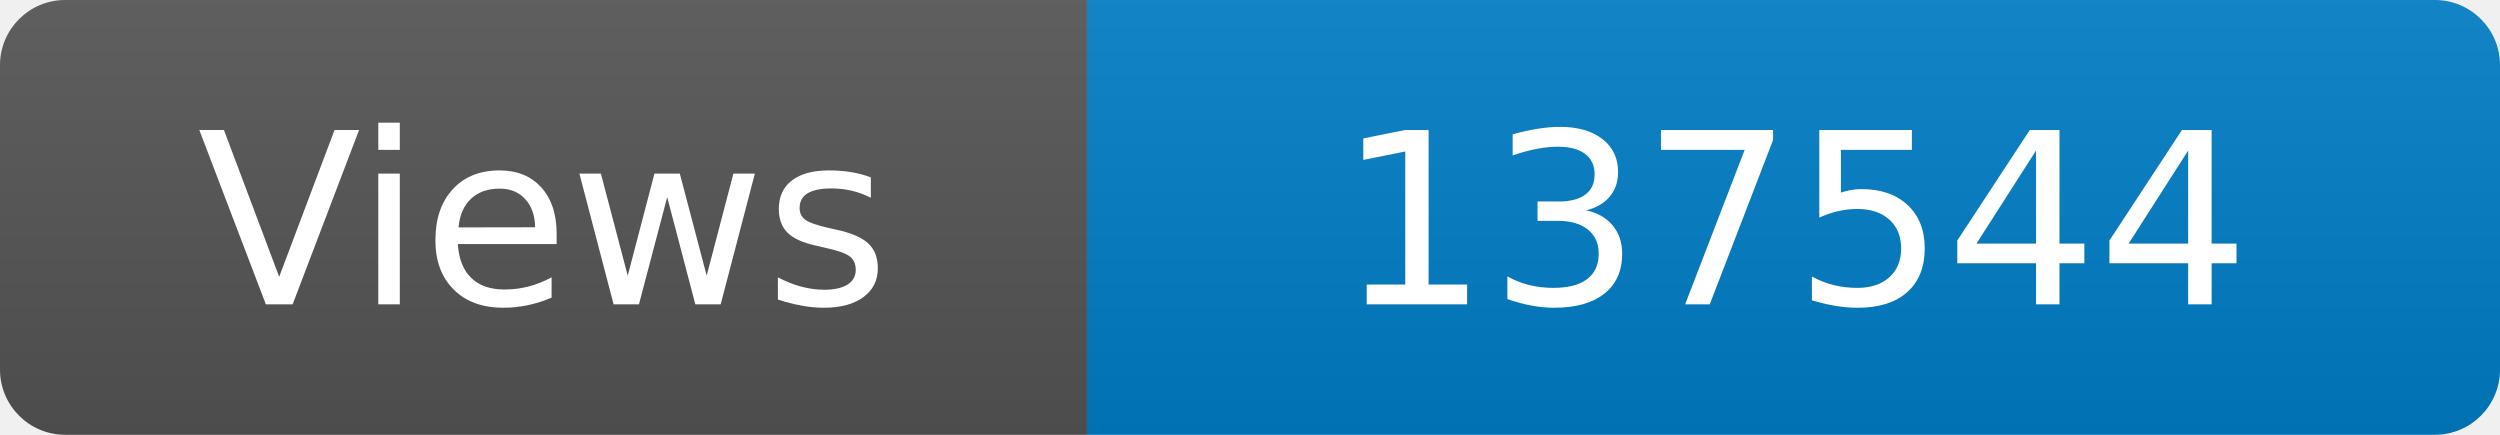
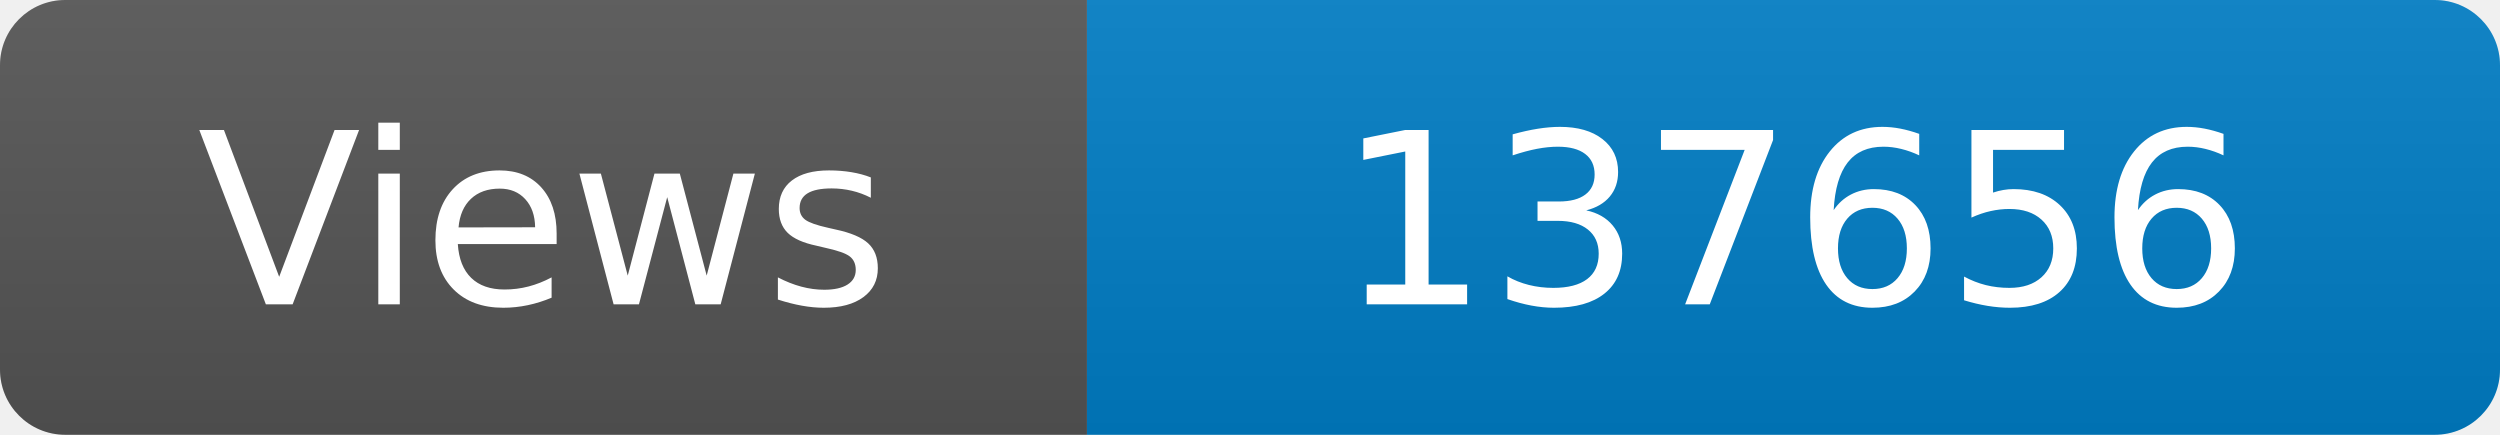
<svg xmlns="http://www.w3.org/2000/svg" width="115" height="20" role="img" aria-label="Maintained?: yes">
  <linearGradient id="s" x2="0" y2="100%">
    <stop offset="0" stop-color="#bbb" stop-opacity=".1" />
    <stop offset="1" stop-opacity=".1" />
  </linearGradient>
  <clipPath id="r">
    <rect width="115" height="20" rx="3" fill="#fff" />
  </clipPath>
  <g clip-path="url(#r)">
    <rect width="50" height="20" fill="#555" />
    <rect x="50" width="160" height="20" fill="#007ec6" />
    <rect width="115" height="20" fill="url(#s)" />
  </g>
  <g fill="#fff" text-anchor="middle" font-family="Verdana,Geneva,DejaVu Sans,sans-serif" font-size="110">
    <text x="250" y="140" transform="scale(.1)" fill="#fff">Views</text>
-     <text x="825" y="140" transform="scale(.1)" fill="#fff">137544</text>
+     <text x="825" y="140" transform="scale(.1)" fill="#fff">137656</text>
  </g>
</svg>
